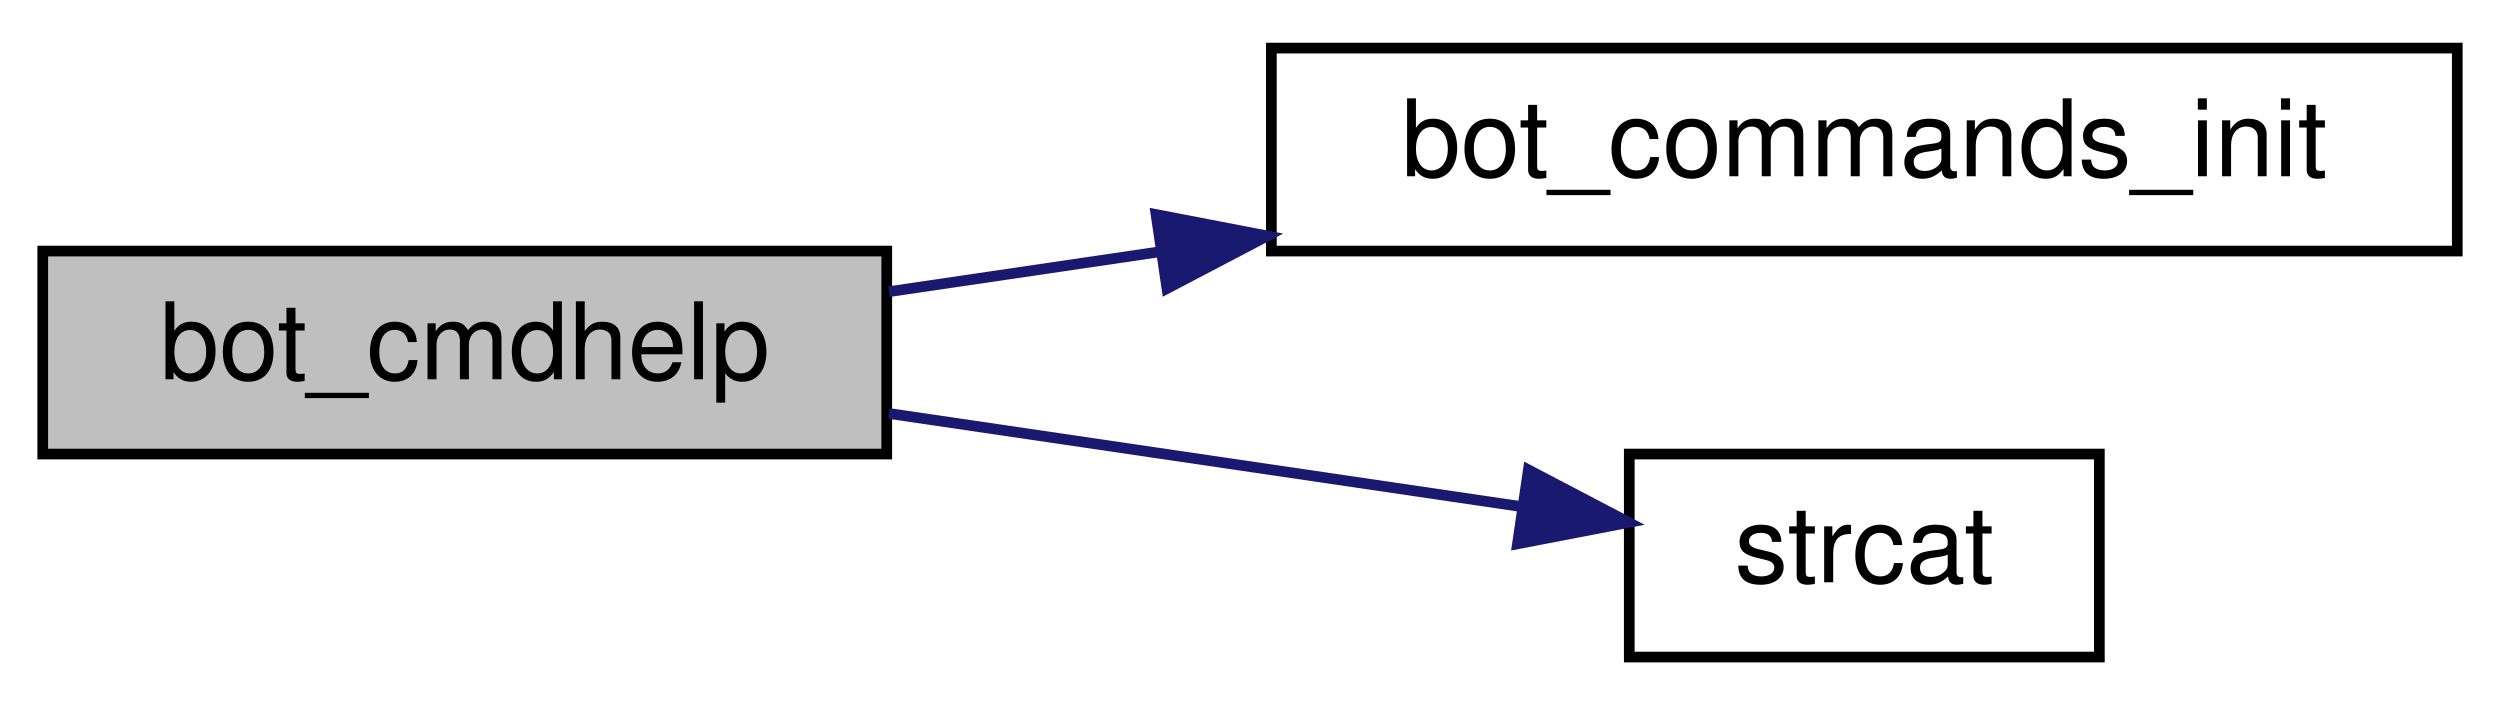
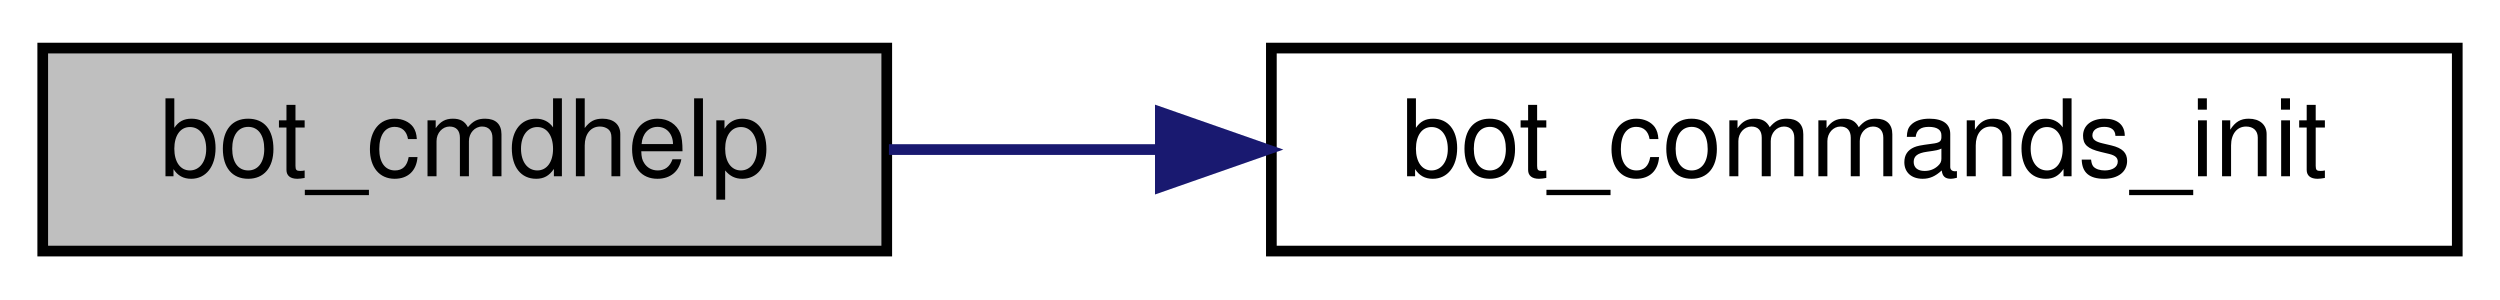
- <svg xmlns="http://www.w3.org/2000/svg" xmlns:xlink="http://www.w3.org/1999/xlink" width="234pt" height="66pt" viewBox="0.00 0.00 234.00 66.00">
-   <g id="graph0" class="graph" transform="scale(1 1) rotate(0) translate(4 62)">
+ <svg xmlns="http://www.w3.org/2000/svg" xmlns:xlink="http://www.w3.org/1999/xlink" width="234pt" height="28pt" viewBox="0.00 0.00 234.00 28.00">
+   <g id="graph0" class="graph" transform="scale(1 1) rotate(0) translate(4 24)">
    <g id="node1" class="node">
-       <polygon fill="#bfbfbf" stroke="black" points="0,-19.5 0,-38.5 79,-38.5 79,-19.5 0,-19.5" />
-       <text text-anchor="middle" x="39.5" y="-26.5" font-family="Helvetica,sans-Serif" font-size="10.00">bot_cmdhelp</text>
+       <polygon fill="#bfbfbf" stroke="black" points="0,-0.5 0,-19.5 79,-19.5 79,-0.5 0,-0.5" />
+       <text text-anchor="middle" x="39.5" y="-7.5" font-family="Helvetica,sans-Serif" font-size="10.00">bot_cmdhelp</text>
    </g>
    <g id="node2" class="node">
      <g id="a_node2">
        <a xlink:href="../../d6/d27/scripting_8qc.html#a6c0952313eadc65961a921abf3260267" target="_top" xlink:title="bot_commands_init">
-           <polygon fill="none" stroke="black" points="115,-38.5 115,-57.5 226,-57.5 226,-38.5 115,-38.5" />
-           <text text-anchor="middle" x="170.5" y="-45.5" font-family="Helvetica,sans-Serif" font-size="10.00">bot_commands_init</text>
+           <polygon fill="none" stroke="black" points="115,-0.5 115,-19.5 226,-19.5 226,-0.5 115,-0.5" />
+           <text text-anchor="middle" x="170.5" y="-7.5" font-family="Helvetica,sans-Serif" font-size="10.00">bot_commands_init</text>
        </a>
      </g>
    </g>
    <g id="edge1" class="edge">
-       <path fill="none" stroke="midnightblue" d="M79.204,-34.701C87.206,-35.879 95.841,-37.151 104.488,-38.425" />
-       <polygon fill="midnightblue" stroke="midnightblue" points="104.205,-41.921 114.608,-39.915 105.225,-34.995 104.205,-41.921" />
-     </g>
-     <g id="node3" class="node">
-       <g id="a_node3">
-         <a xlink:href="../../d9/d09/notifications_2all_8inc.html#ad04f6b1a4889674503c3cdad58c55da1" target="_top" xlink:title="strcat">
-           <polygon fill="none" stroke="black" points="148.5,-0.5 148.5,-19.5 192.5,-19.5 192.5,-0.5 148.5,-0.5" />
-           <text text-anchor="middle" x="170.5" y="-7.5" font-family="Helvetica,sans-Serif" font-size="10.00">strcat</text>
-         </a>
-       </g>
-     </g>
-     <g id="edge2" class="edge">
-       <path fill="none" stroke="midnightblue" d="M79.204,-23.299C98.099,-20.516 120.531,-17.213 138.309,-14.594" />
-       <polygon fill="midnightblue" stroke="midnightblue" points="139.056,-18.022 148.44,-13.102 138.036,-11.097 139.056,-18.022" />
+       <path fill="none" stroke="midnightblue" d="M79.204,-10C87.206,-10 95.841,-10 104.488,-10" />
+       <polygon fill="midnightblue" stroke="midnightblue" points="104.608,-13.5 114.608,-10 104.608,-6.5 104.608,-13.5" />
    </g>
  </g>
</svg>
